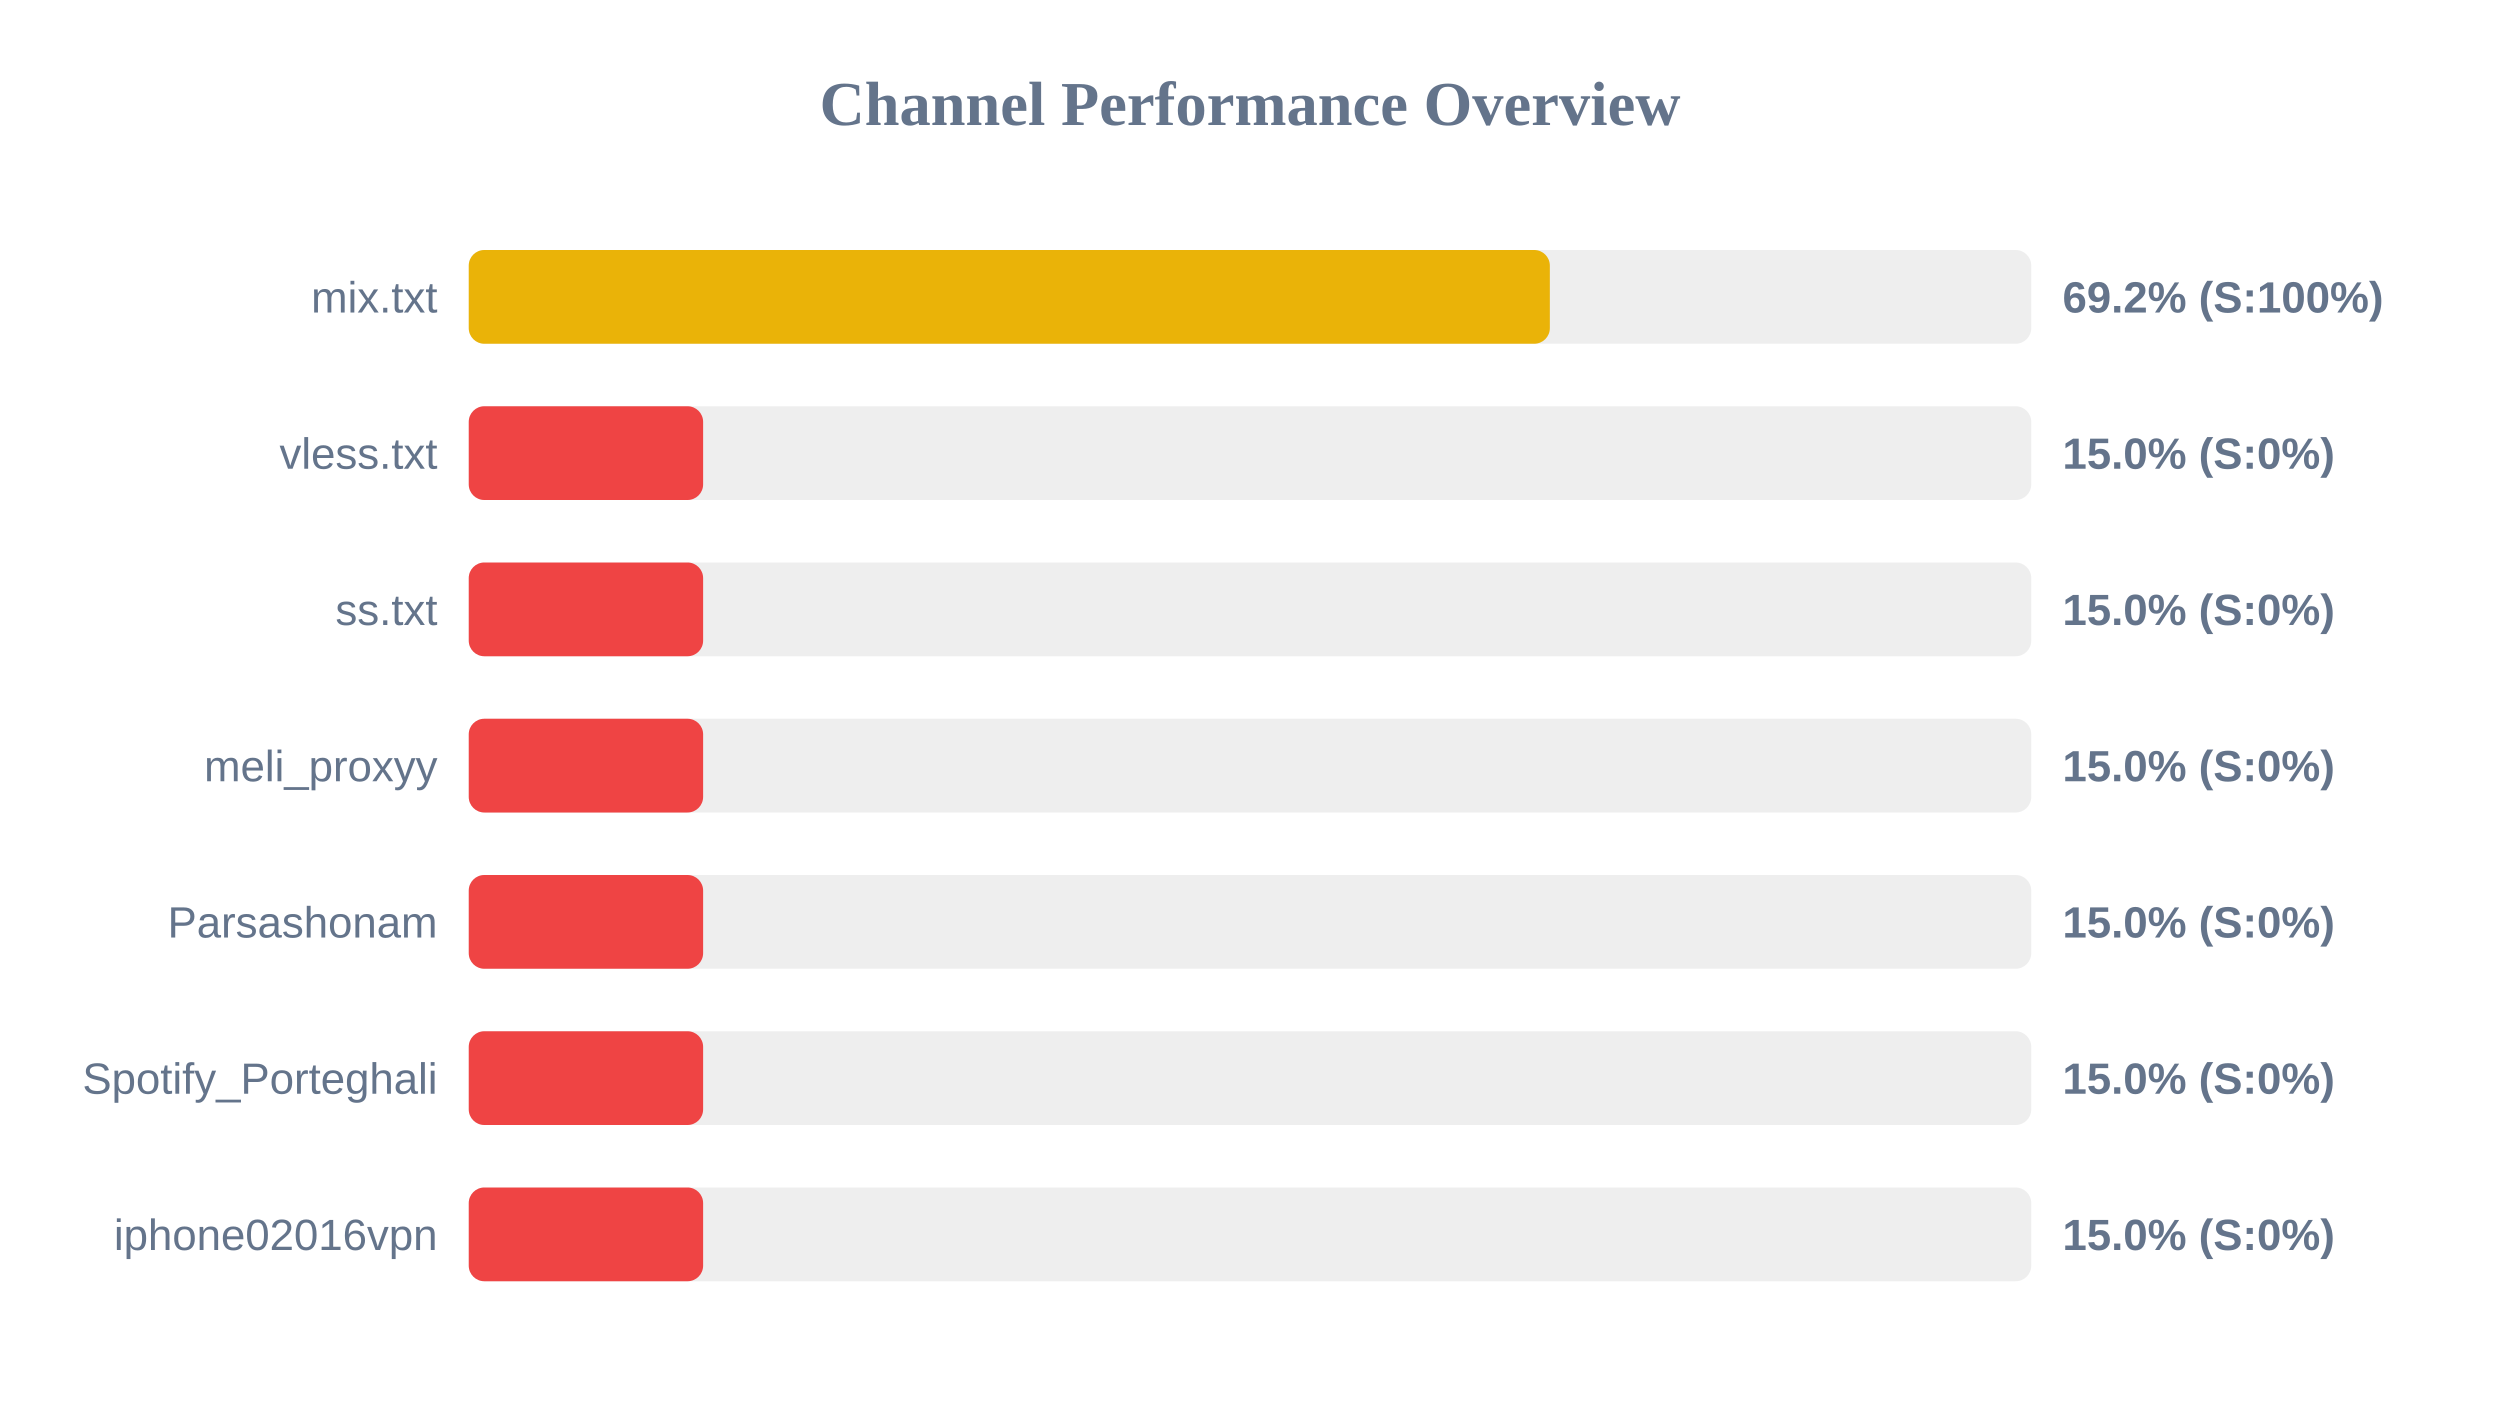
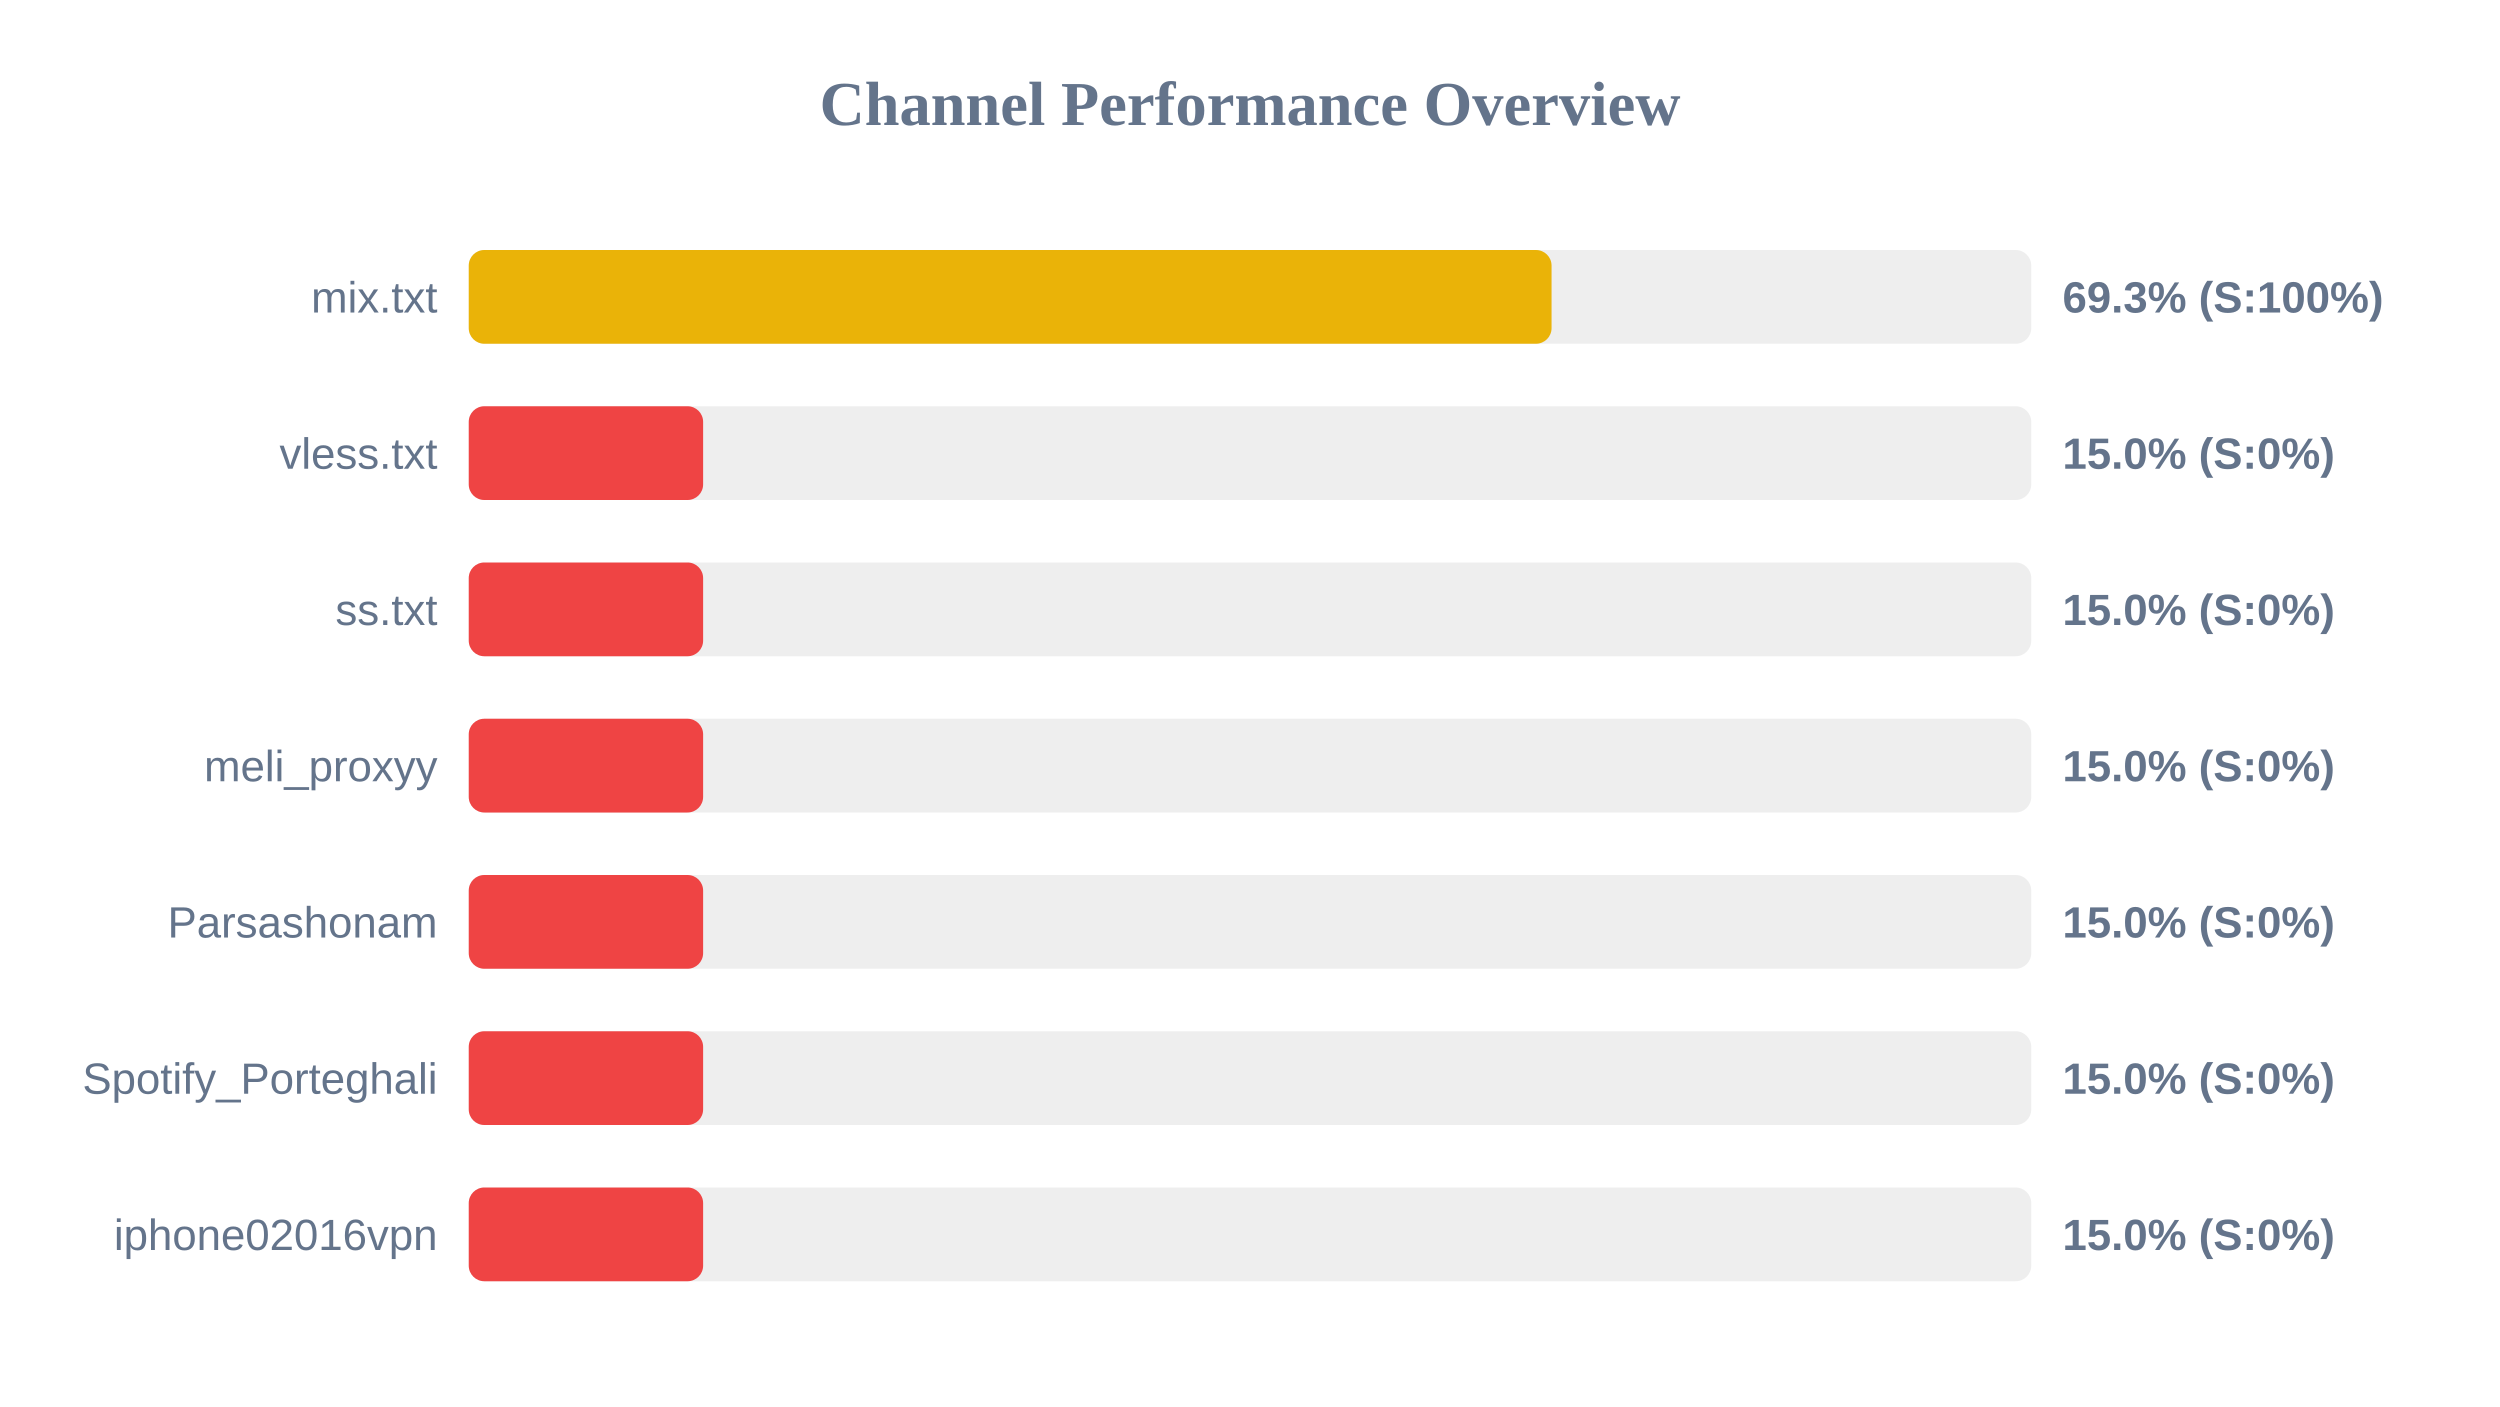
<svg xmlns="http://www.w3.org/2000/svg" width="800" height="450" version="1.1">
  <style>
        .row { font: 14px Arial; fill: #64748b; }
        .score { font: bold 14px Arial; fill: #64748b; }
    </style>
  <text x="400" y="40" text-anchor="middle" font-size="20px" font-weight="bold" fill="#64748b">Channel Performance Overview</text>
  <rect x="150" y="80" width="500" height="30" fill="#eee" rx="5" />
-   <rect x="150" y="80" width="345.95" height="30" fill="#eab308" rx="5" />
+   <rect x="150" y="80" width="346.5" height="30" fill="#eab308" rx="5" />
  <text x="140" y="100" text-anchor="end" class="row">mix.txt</text>
-   <text x="660" y="100" text-anchor="start" class="score">69.2% (S:100%)</text>
+   <text x="660" y="100" text-anchor="start" class="score">69.3% (S:100%)</text>
  <rect x="150" y="130" width="500" height="30" fill="#eee" rx="5" />
  <rect x="150" y="130" width="75.0" height="30" fill="#ef4444" rx="5" />
  <text x="140" y="150" text-anchor="end" class="row">vless.txt</text>
  <text x="660" y="150" text-anchor="start" class="score">15.0% (S:0%)</text>
  <rect x="150" y="180" width="500" height="30" fill="#eee" rx="5" />
  <rect x="150" y="180" width="75.0" height="30" fill="#ef4444" rx="5" />
  <text x="140" y="200" text-anchor="end" class="row">ss.txt</text>
  <text x="660" y="200" text-anchor="start" class="score">15.0% (S:0%)</text>
  <rect x="150" y="230" width="500" height="30" fill="#eee" rx="5" />
  <rect x="150" y="230" width="75.0" height="30" fill="#ef4444" rx="5" />
  <text x="140" y="250" text-anchor="end" class="row">meli_proxyy</text>
  <text x="660" y="250" text-anchor="start" class="score">15.0% (S:0%)</text>
  <rect x="150" y="280" width="500" height="30" fill="#eee" rx="5" />
  <rect x="150" y="280" width="75.0" height="30" fill="#ef4444" rx="5" />
  <text x="140" y="300" text-anchor="end" class="row">Parsashonam</text>
  <text x="660" y="300" text-anchor="start" class="score">15.0% (S:0%)</text>
  <rect x="150" y="330" width="500" height="30" fill="#eee" rx="5" />
  <rect x="150" y="330" width="75.0" height="30" fill="#ef4444" rx="5" />
  <text x="140" y="350" text-anchor="end" class="row">Spotify_Porteghali</text>
  <text x="660" y="350" text-anchor="start" class="score">15.0% (S:0%)</text>
  <rect x="150" y="380" width="500" height="30" fill="#eee" rx="5" />
  <rect x="150" y="380" width="75.0" height="30" fill="#ef4444" rx="5" />
  <text x="140" y="400" text-anchor="end" class="row">iphone02016vpn</text>
  <text x="660" y="400" text-anchor="start" class="score">15.0% (S:0%)</text>
</svg>
